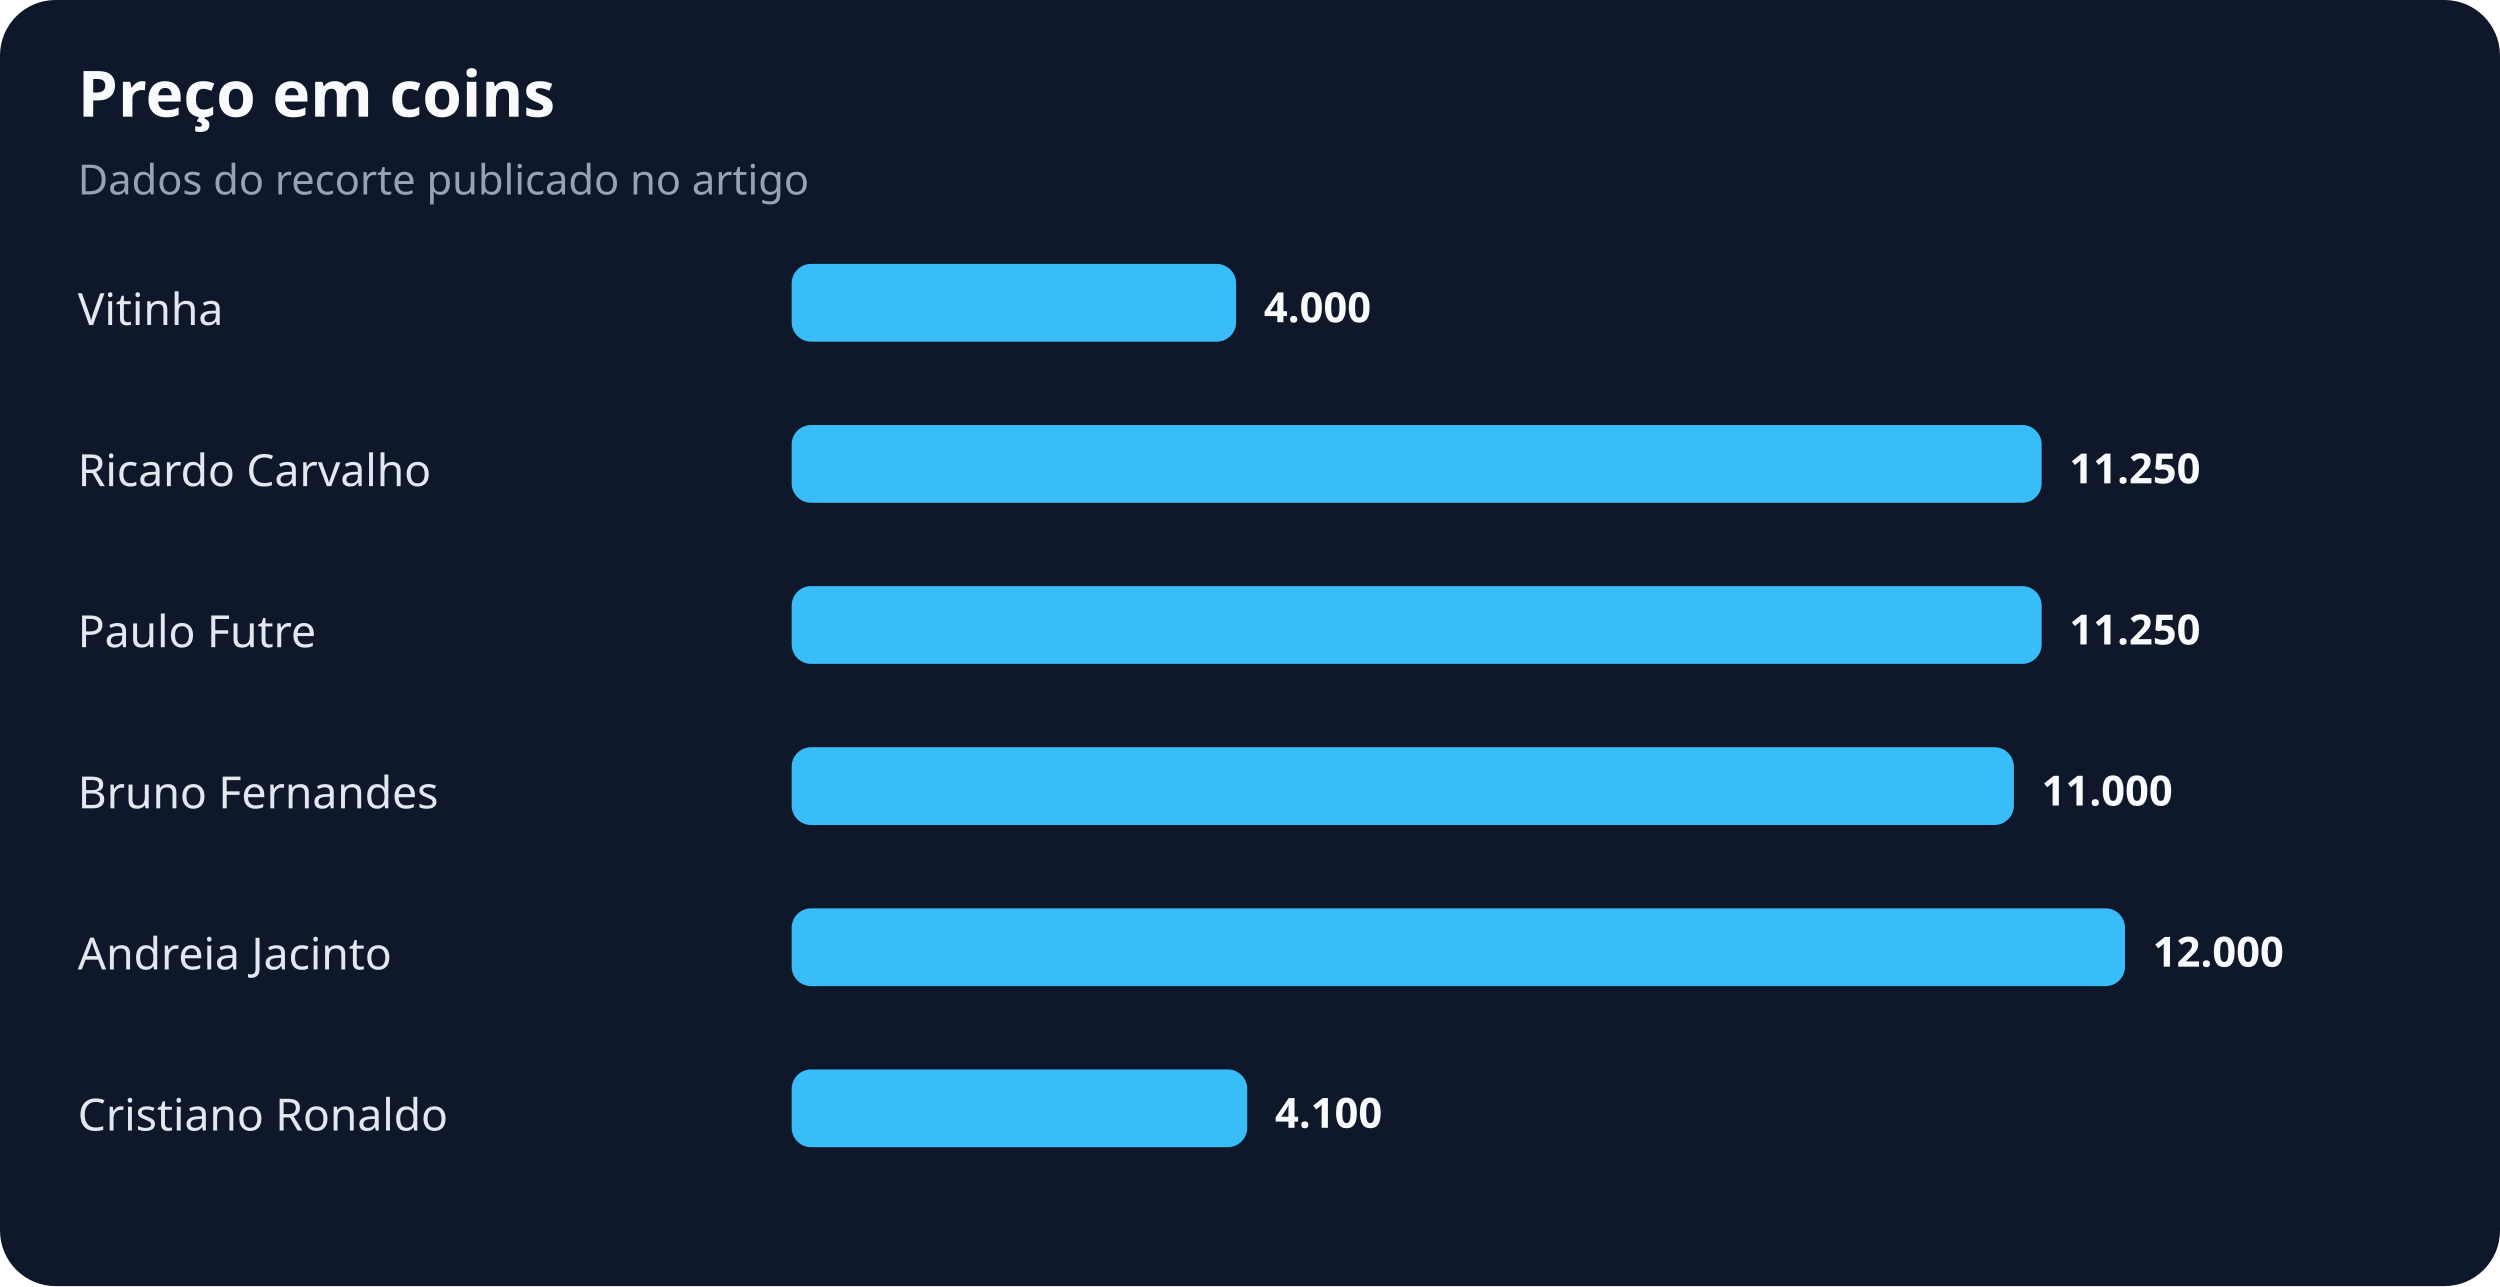
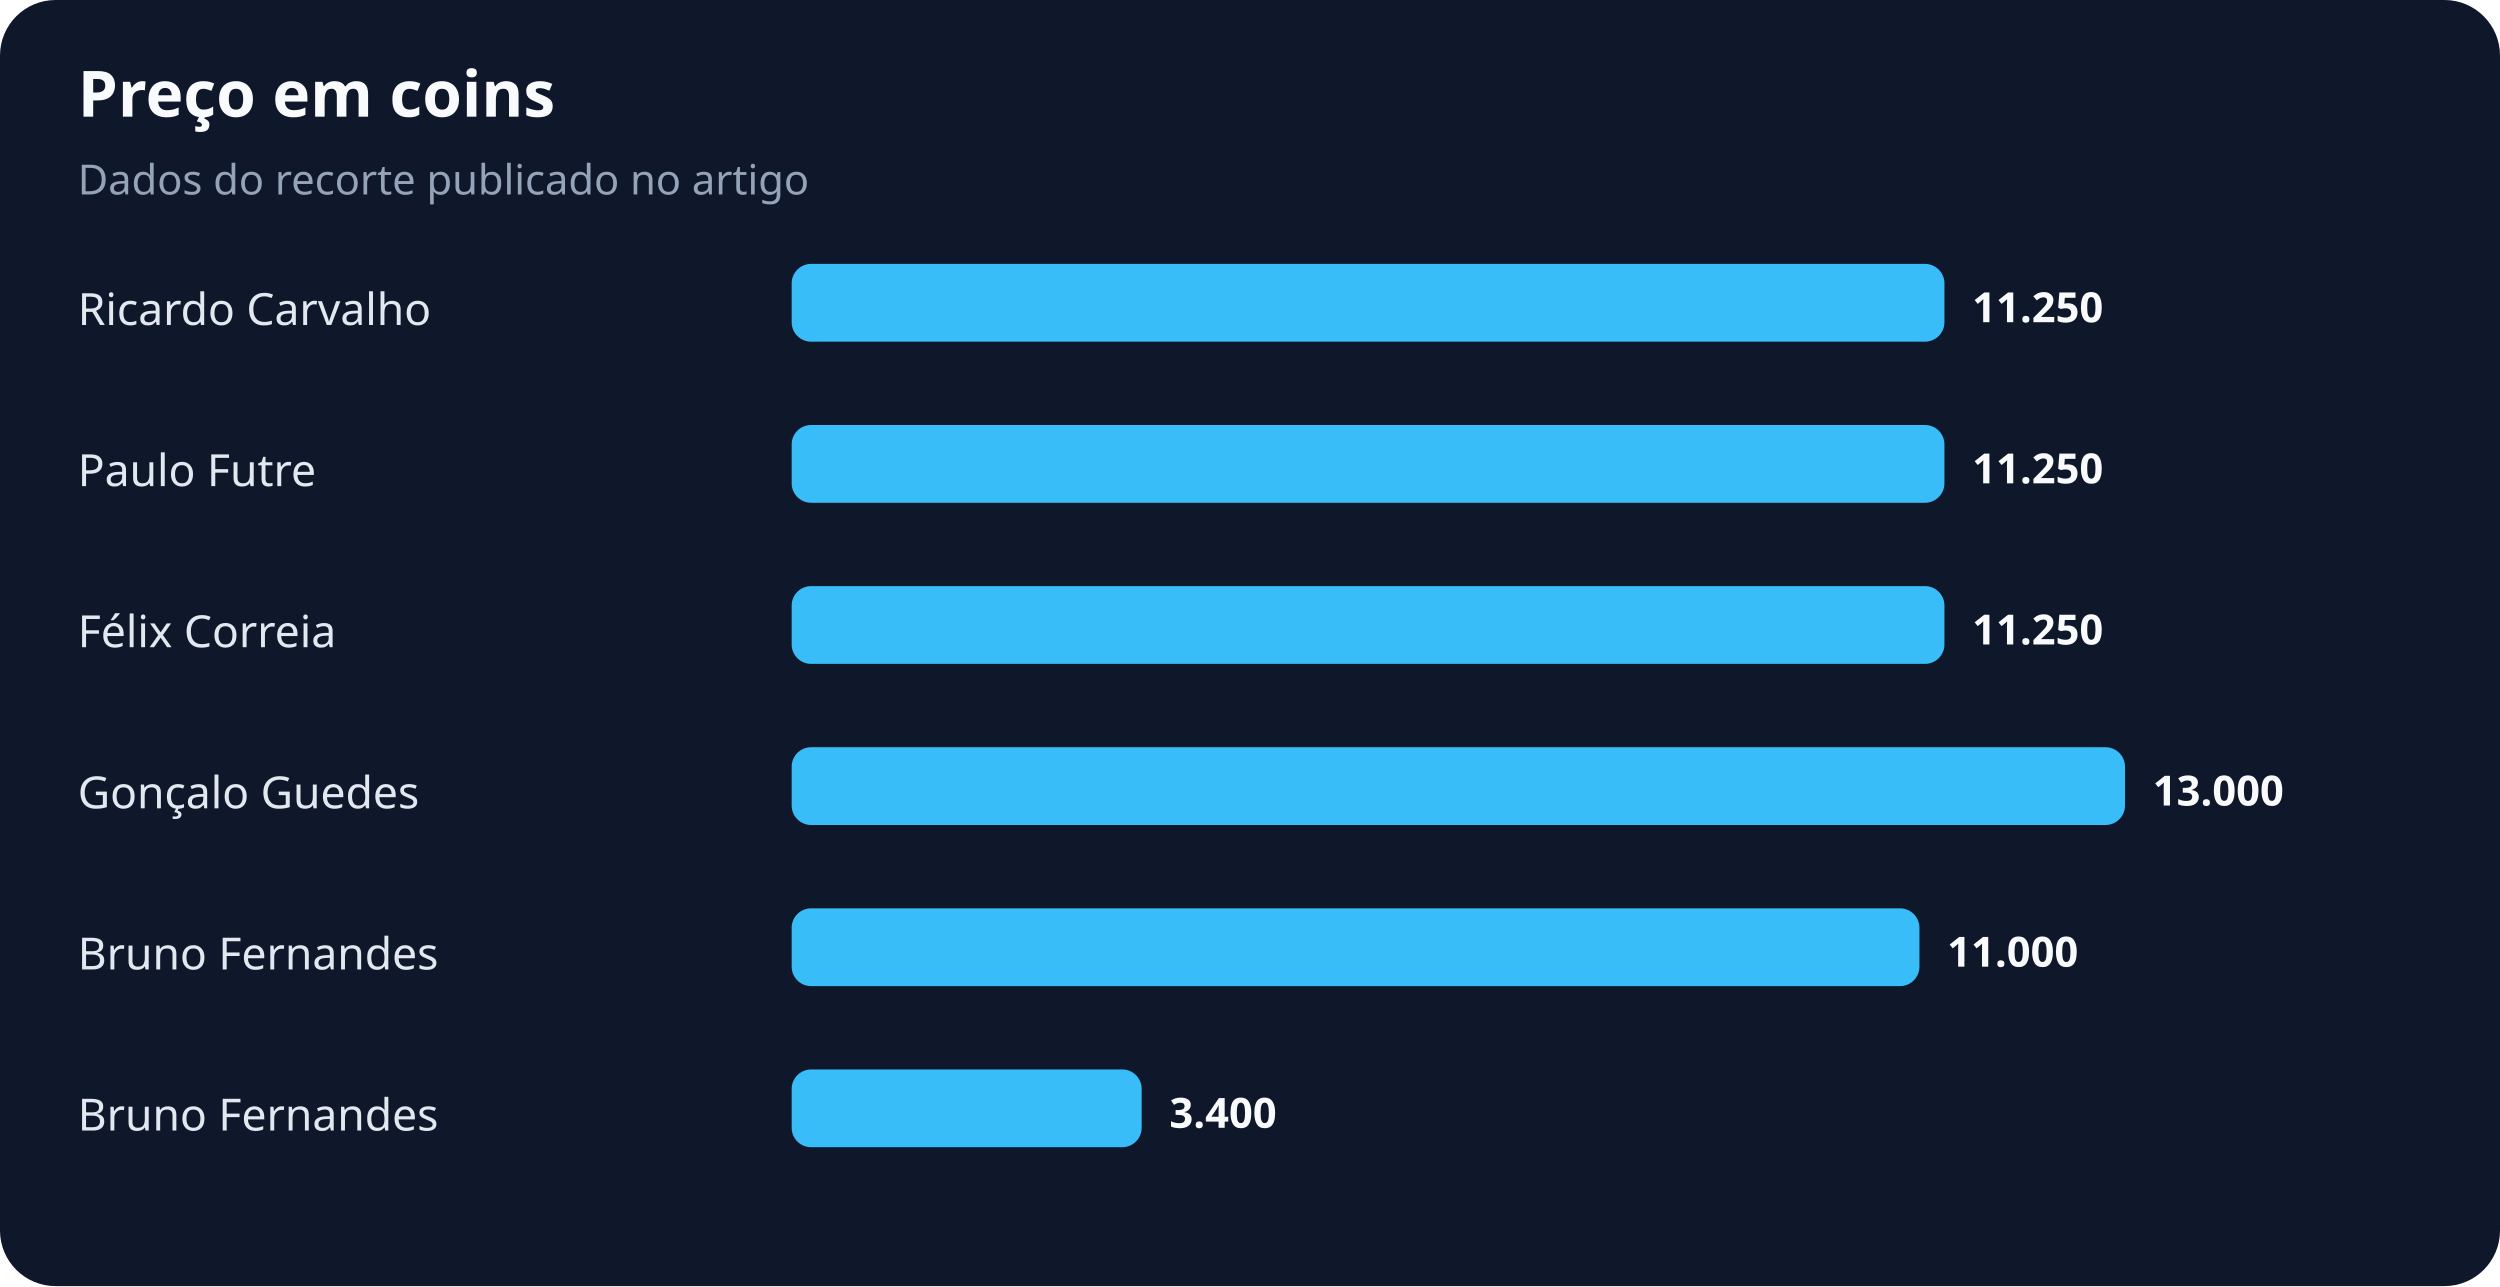
<svg xmlns="http://www.w3.org/2000/svg" width="900" height="463" viewBox="0 0 900 463" role="img" aria-labelledby="title desc">
  <rect width="100%" height="100%" rx="20" fill="#0f172a" />
  <text x="28" y="42" fill="#f8fafc" font-family="system-ui,sans-serif" font-size="23" font-weight="700">Preço em coins</text>
  <text x="28" y="70" fill="#94a3b8" font-family="system-ui,sans-serif" font-size="15">Dados do recorte publicado no artigo</text>
-   <text x="28" y="117" fill="#e2e8f0" font-family="system-ui,sans-serif" font-size="16">Vitinha</text>
-   <rect x="285" y="95" width="160" height="28" rx="7" fill="#38bdf8" />
-   <text x="455" y="116" fill="#f8fafc" font-family="system-ui,sans-serif" font-size="15" font-weight="700">4.000</text>
-   <text x="28" y="175" fill="#e2e8f0" font-family="system-ui,sans-serif" font-size="16">Ricardo Carvalho</text>
-   <rect x="285" y="153" width="450" height="28" rx="7" fill="#38bdf8" />
-   <text x="745" y="174" fill="#f8fafc" font-family="system-ui,sans-serif" font-size="15" font-weight="700">11.250</text>
-   <text x="28" y="233" fill="#e2e8f0" font-family="system-ui,sans-serif" font-size="16">Paulo Futre</text>
-   <rect x="285" y="211" width="450" height="28" rx="7" fill="#38bdf8" />
-   <text x="745" y="232" fill="#f8fafc" font-family="system-ui,sans-serif" font-size="15" font-weight="700">11.250</text>
-   <text x="28" y="291" fill="#e2e8f0" font-family="system-ui,sans-serif" font-size="16">Bruno Fernandes</text>
-   <rect x="285" y="269" width="440" height="28" rx="7" fill="#38bdf8" />
-   <text x="735" y="290" fill="#f8fafc" font-family="system-ui,sans-serif" font-size="15" font-weight="700">11.000</text>
-   <text x="28" y="349" fill="#e2e8f0" font-family="system-ui,sans-serif" font-size="16">Andreia Jacinto</text>
-   <rect x="285" y="327" width="480" height="28" rx="7" fill="#38bdf8" />
-   <text x="775" y="348" fill="#f8fafc" font-family="system-ui,sans-serif" font-size="15" font-weight="700">12.000</text>
-   <text x="28" y="407" fill="#e2e8f0" font-family="system-ui,sans-serif" font-size="16">Cristiano Ronaldo</text>
-   <rect x="285" y="385" width="164" height="28" rx="7" fill="#38bdf8" />
-   <text x="459" y="406" fill="#f8fafc" font-family="system-ui,sans-serif" font-size="15" font-weight="700">4.100</text>
+   <text x="28" y="117" fill="#e2e8f0" font-family="system-ui,sans-serif" font-size="16">Ricardo Carvalho</text>
+   <rect x="285" y="95" width="415" height="28" rx="7" fill="#38bdf8" />
+   <text x="710" y="116" fill="#f8fafc" font-family="system-ui,sans-serif" font-size="15" font-weight="700">11.250</text>
+   <text x="28" y="175" fill="#e2e8f0" font-family="system-ui,sans-serif" font-size="16">Paulo Futre</text>
+   <rect x="285" y="153" width="415" height="28" rx="7" fill="#38bdf8" />
+   <text x="710" y="174" fill="#f8fafc" font-family="system-ui,sans-serif" font-size="15" font-weight="700">11.250</text>
+   <text x="28" y="233" fill="#e2e8f0" font-family="system-ui,sans-serif" font-size="16">Félix Correia</text>
+   <rect x="285" y="211" width="415" height="28" rx="7" fill="#38bdf8" />
+   <text x="710" y="232" fill="#f8fafc" font-family="system-ui,sans-serif" font-size="15" font-weight="700">11.250</text>
+   <text x="28" y="291" fill="#e2e8f0" font-family="system-ui,sans-serif" font-size="16">Gonçalo Guedes</text>
+   <rect x="285" y="269" width="480" height="28" rx="7" fill="#38bdf8" />
+   <text x="775" y="290" fill="#f8fafc" font-family="system-ui,sans-serif" font-size="15" font-weight="700">13.000</text>
+   <text x="28" y="349" fill="#e2e8f0" font-family="system-ui,sans-serif" font-size="16">Bruno Fernandes</text>
+   <rect x="285" y="327" width="406" height="28" rx="7" fill="#38bdf8" />
+   <text x="701" y="348" fill="#f8fafc" font-family="system-ui,sans-serif" font-size="15" font-weight="700">11.000</text>
+   <text x="28" y="407" fill="#e2e8f0" font-family="system-ui,sans-serif" font-size="16">Bruno Fernandes</text>
+   <rect x="285" y="385" width="126" height="28" rx="7" fill="#38bdf8" />
+   <text x="421" y="406" fill="#f8fafc" font-family="system-ui,sans-serif" font-size="15" font-weight="700">3.400</text>
</svg>
